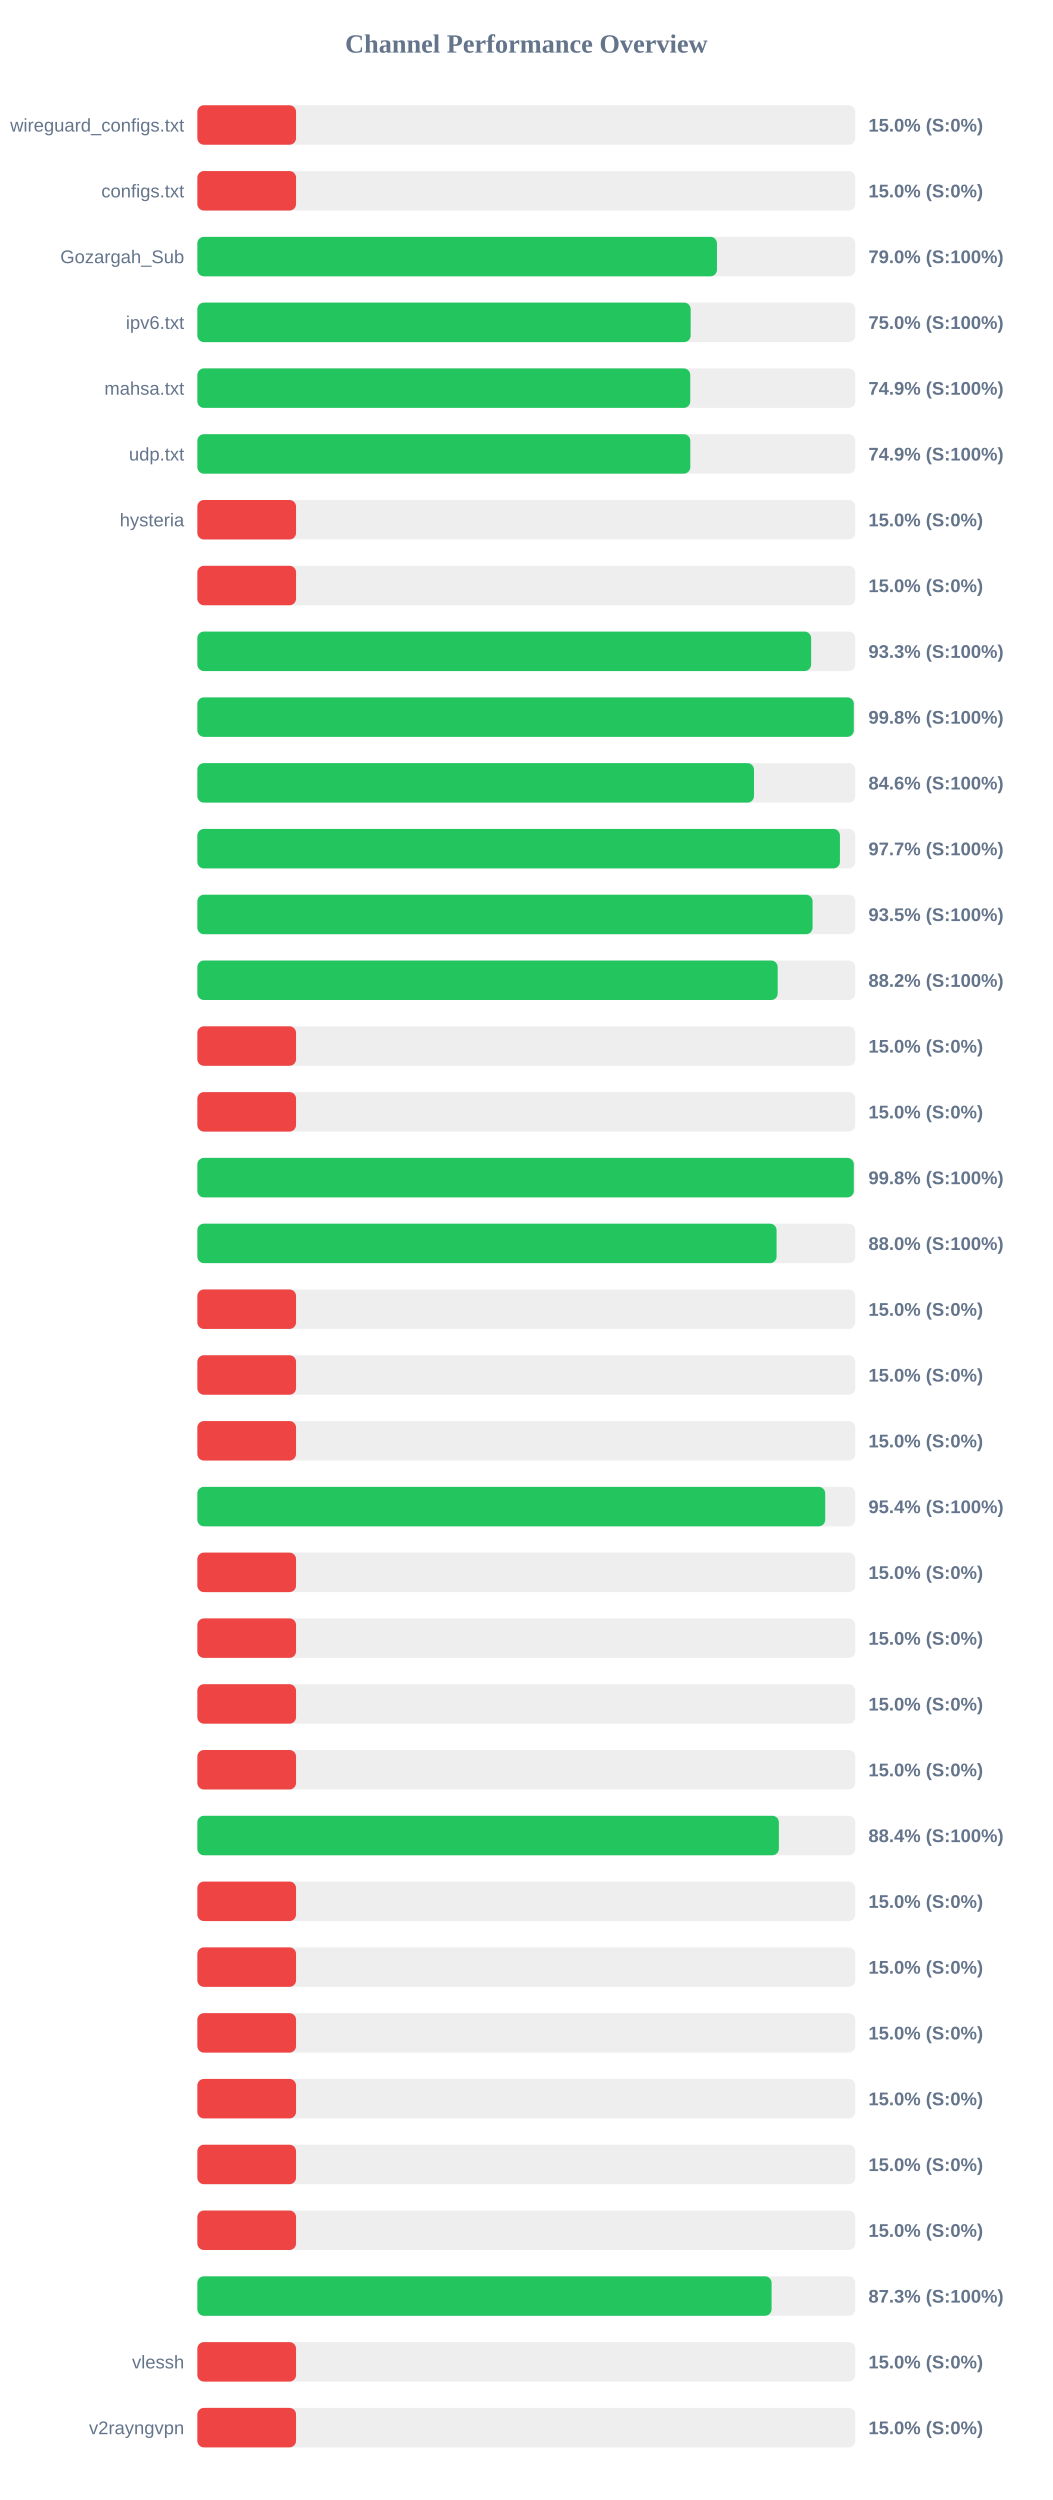
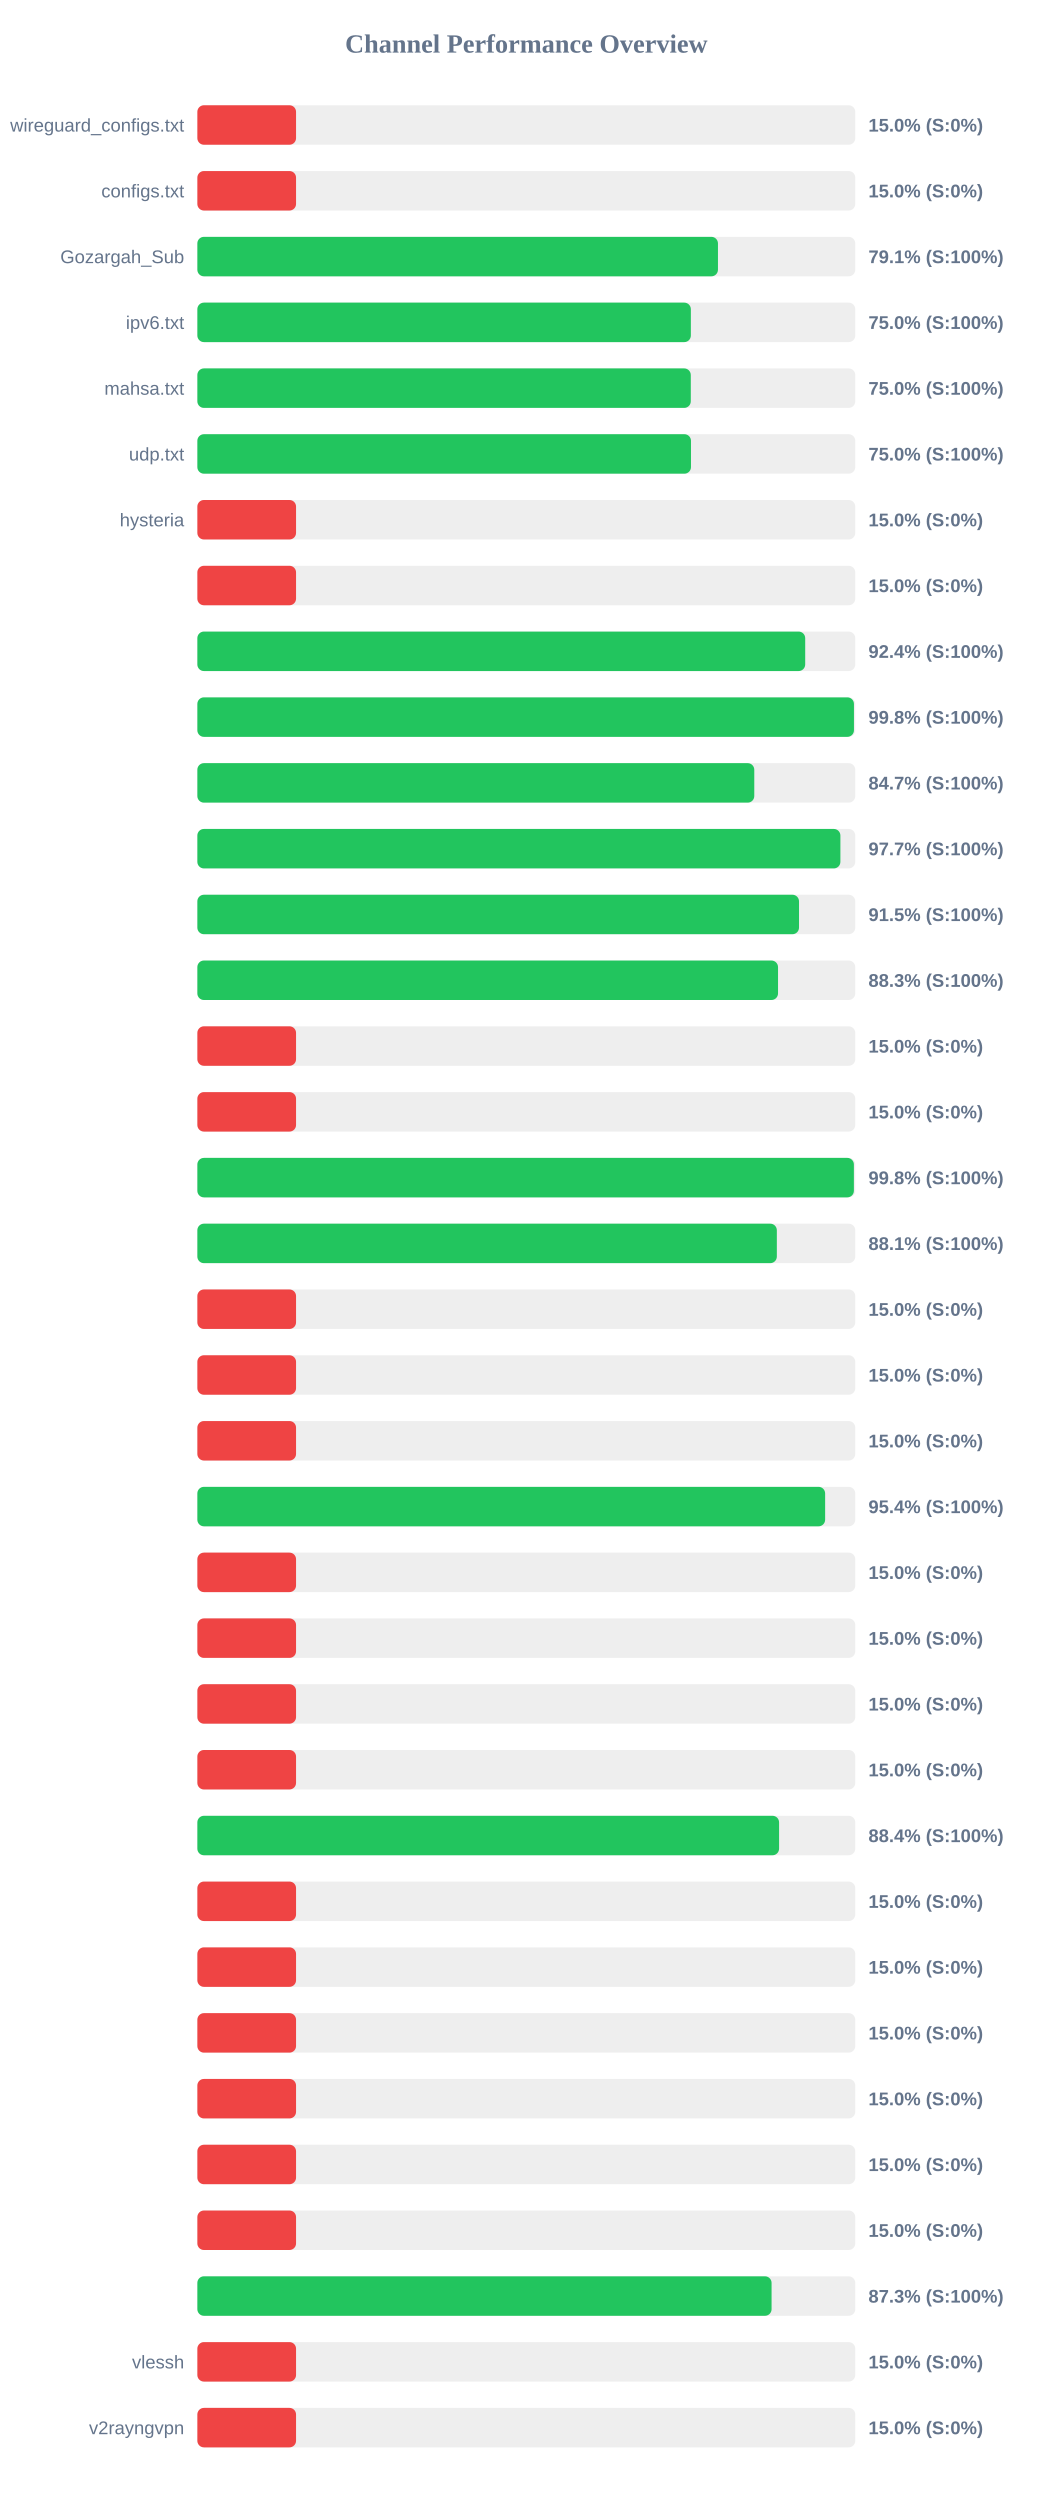
<svg xmlns="http://www.w3.org/2000/svg" width="800" height="1900" version="1.1">
  <style>
        .row { font: 14px Arial; fill: #64748b; }
        .score { font: bold 14px Arial; fill: #64748b; }
    </style>
  <text x="400" y="40" text-anchor="middle" font-size="20px" font-weight="bold" fill="#64748b">Channel Performance Overview</text>
  <rect x="150" y="80" width="500" height="30" fill="#eee" rx="5" />
  <rect x="150" y="80" width="75.0" height="30" fill="#ef4444" rx="5" />
  <text x="140" y="100" text-anchor="end" class="row">wireguard_configs.txt</text>
  <text x="660" y="100" text-anchor="start" class="score">15.0% (S:0%)</text>
  <rect x="150" y="130" width="500" height="30" fill="#eee" rx="5" />
  <rect x="150" y="130" width="75.0" height="30" fill="#ef4444" rx="5" />
  <text x="140" y="150" text-anchor="end" class="row">configs.txt</text>
  <text x="660" y="150" text-anchor="start" class="score">15.0% (S:0%)</text>
  <rect x="150" y="180" width="500" height="30" fill="#eee" rx="5" />
-   <rect x="150" y="180" width="394.9" height="30" fill="#22c55e" rx="5" />
+   <rect x="150" y="180" width="395.65" height="30" fill="#22c55e" rx="5" />
  <text x="140" y="200" text-anchor="end" class="row">Gozargah_Sub</text>
-   <text x="660" y="200" text-anchor="start" class="score">79.0% (S:100%)</text>
+   <text x="660" y="200" text-anchor="start" class="score">79.1% (S:100%)</text>
  <rect x="150" y="230" width="500" height="30" fill="#eee" rx="5" />
-   <rect x="150" y="230" width="374.9" height="30" fill="#22c55e" rx="5" />
+   <rect x="150" y="230" width="375.05" height="30" fill="#22c55e" rx="5" />
  <text x="140" y="250" text-anchor="end" class="row">ipv6.txt</text>
  <text x="660" y="250" text-anchor="start" class="score">75.0% (S:100%)</text>
  <rect x="150" y="280" width="500" height="30" fill="#eee" rx="5" />
-   <rect x="150" y="280" width="374.6" height="30" fill="#22c55e" rx="5" />
+   <rect x="150" y="280" width="375.0" height="30" fill="#22c55e" rx="5" />
  <text x="140" y="300" text-anchor="end" class="row">mahsa.txt</text>
-   <text x="660" y="300" text-anchor="start" class="score">74.9% (S:100%)</text>
+   <text x="660" y="300" text-anchor="start" class="score">75.0% (S:100%)</text>
  <rect x="150" y="330" width="500" height="30" fill="#eee" rx="5" />
-   <rect x="150" y="330" width="374.65" height="30" fill="#22c55e" rx="5" />
+   <rect x="150" y="330" width="375.15" height="30" fill="#22c55e" rx="5" />
  <text x="140" y="350" text-anchor="end" class="row">udp.txt</text>
-   <text x="660" y="350" text-anchor="start" class="score">74.9% (S:100%)</text>
+   <text x="660" y="350" text-anchor="start" class="score">75.0% (S:100%)</text>
  <rect x="150" y="380" width="500" height="30" fill="#eee" rx="5" />
  <rect x="150" y="380" width="75.0" height="30" fill="#ef4444" rx="5" />
  <text x="140" y="400" text-anchor="end" class="row">hysteria</text>
  <text x="660" y="400" text-anchor="start" class="score">15.0% (S:0%)</text>
  <rect x="150" y="430" width="500" height="30" fill="#eee" rx="5" />
  <rect x="150" y="430" width="75.0" height="30" fill="#ef4444" rx="5" />
  <text x="140" y="450" text-anchor="end" class="row" />
  <text x="660" y="450" text-anchor="start" class="score">15.0% (S:0%)</text>
  <rect x="150" y="480" width="500" height="30" fill="#eee" rx="5" />
-   <rect x="150" y="480" width="466.45" height="30" fill="#22c55e" rx="5" />
+   <rect x="150" y="480" width="461.95" height="30" fill="#22c55e" rx="5" />
  <text x="140" y="500" text-anchor="end" class="row" />
-   <text x="660" y="500" text-anchor="start" class="score">93.3% (S:100%)</text>
+   <text x="660" y="500" text-anchor="start" class="score">92.4% (S:100%)</text>
  <rect x="150" y="530" width="500" height="30" fill="#eee" rx="5" />
-   <rect x="150" y="530" width="498.9" height="30" fill="#22c55e" rx="5" />
+   <rect x="150" y="530" width="499.0" height="30" fill="#22c55e" rx="5" />
  <text x="140" y="550" text-anchor="end" class="row" />
  <text x="660" y="550" text-anchor="start" class="score">99.8% (S:100%)</text>
  <rect x="150" y="580" width="500" height="30" fill="#eee" rx="5" />
-   <rect x="150" y="580" width="423.05" height="30" fill="#22c55e" rx="5" />
+   <rect x="150" y="580" width="423.25" height="30" fill="#22c55e" rx="5" />
  <text x="140" y="600" text-anchor="end" class="row" />
-   <text x="660" y="600" text-anchor="start" class="score">84.6% (S:100%)</text>
+   <text x="660" y="600" text-anchor="start" class="score">84.7% (S:100%)</text>
  <rect x="150" y="630" width="500" height="30" fill="#eee" rx="5" />
-   <rect x="150" y="630" width="488.35" height="30" fill="#22c55e" rx="5" />
+   <rect x="150" y="630" width="488.7" height="30" fill="#22c55e" rx="5" />
  <text x="140" y="650" text-anchor="end" class="row" />
  <text x="660" y="650" text-anchor="start" class="score">97.7% (S:100%)</text>
  <rect x="150" y="680" width="500" height="30" fill="#eee" rx="5" />
-   <rect x="150" y="680" width="467.55" height="30" fill="#22c55e" rx="5" />
+   <rect x="150" y="680" width="457.25" height="30" fill="#22c55e" rx="5" />
  <text x="140" y="700" text-anchor="end" class="row" />
-   <text x="660" y="700" text-anchor="start" class="score">93.5% (S:100%)</text>
+   <text x="660" y="700" text-anchor="start" class="score">91.5% (S:100%)</text>
  <rect x="150" y="730" width="500" height="30" fill="#eee" rx="5" />
-   <rect x="150" y="730" width="441.05" height="30" fill="#22c55e" rx="5" />
+   <rect x="150" y="730" width="441.3" height="30" fill="#22c55e" rx="5" />
  <text x="140" y="750" text-anchor="end" class="row" />
-   <text x="660" y="750" text-anchor="start" class="score">88.2% (S:100%)</text>
+   <text x="660" y="750" text-anchor="start" class="score">88.3% (S:100%)</text>
  <rect x="150" y="780" width="500" height="30" fill="#eee" rx="5" />
  <rect x="150" y="780" width="75.0" height="30" fill="#ef4444" rx="5" />
  <text x="140" y="800" text-anchor="end" class="row" />
  <text x="660" y="800" text-anchor="start" class="score">15.0% (S:0%)</text>
  <rect x="150" y="830" width="500" height="30" fill="#eee" rx="5" />
  <rect x="150" y="830" width="75.0" height="30" fill="#ef4444" rx="5" />
  <text x="140" y="850" text-anchor="end" class="row" />
  <text x="660" y="850" text-anchor="start" class="score">15.0% (S:0%)</text>
  <rect x="150" y="880" width="500" height="30" fill="#eee" rx="5" />
-   <rect x="150" y="880" width="498.9" height="30" fill="#22c55e" rx="5" />
+   <rect x="150" y="880" width="498.95" height="30" fill="#22c55e" rx="5" />
  <text x="140" y="900" text-anchor="end" class="row" />
  <text x="660" y="900" text-anchor="start" class="score">99.8% (S:100%)</text>
  <rect x="150" y="930" width="500" height="30" fill="#eee" rx="5" />
-   <rect x="150" y="930" width="440.2" height="30" fill="#22c55e" rx="5" />
+   <rect x="150" y="930" width="440.4" height="30" fill="#22c55e" rx="5" />
  <text x="140" y="950" text-anchor="end" class="row" />
-   <text x="660" y="950" text-anchor="start" class="score">88.0% (S:100%)</text>
+   <text x="660" y="950" text-anchor="start" class="score">88.1% (S:100%)</text>
  <rect x="150" y="980" width="500" height="30" fill="#eee" rx="5" />
  <rect x="150" y="980" width="75.0" height="30" fill="#ef4444" rx="5" />
  <text x="140" y="1000" text-anchor="end" class="row" />
  <text x="660" y="1000" text-anchor="start" class="score">15.0% (S:0%)</text>
  <rect x="150" y="1030" width="500" height="30" fill="#eee" rx="5" />
  <rect x="150" y="1030" width="75.0" height="30" fill="#ef4444" rx="5" />
  <text x="140" y="1050" text-anchor="end" class="row" />
  <text x="660" y="1050" text-anchor="start" class="score">15.0% (S:0%)</text>
  <rect x="150" y="1080" width="500" height="30" fill="#eee" rx="5" />
  <rect x="150" y="1080" width="75.0" height="30" fill="#ef4444" rx="5" />
  <text x="140" y="1100" text-anchor="end" class="row" />
  <text x="660" y="1100" text-anchor="start" class="score">15.0% (S:0%)</text>
  <rect x="150" y="1130" width="500" height="30" fill="#eee" rx="5" />
-   <rect x="150" y="1130" width="477.15" height="30" fill="#22c55e" rx="5" />
+   <rect x="150" y="1130" width="477.1" height="30" fill="#22c55e" rx="5" />
  <text x="140" y="1150" text-anchor="end" class="row" />
  <text x="660" y="1150" text-anchor="start" class="score">95.4% (S:100%)</text>
  <rect x="150" y="1180" width="500" height="30" fill="#eee" rx="5" />
  <rect x="150" y="1180" width="75.0" height="30" fill="#ef4444" rx="5" />
  <text x="140" y="1200" text-anchor="end" class="row" />
  <text x="660" y="1200" text-anchor="start" class="score">15.0% (S:0%)</text>
  <rect x="150" y="1230" width="500" height="30" fill="#eee" rx="5" />
  <rect x="150" y="1230" width="75.0" height="30" fill="#ef4444" rx="5" />
  <text x="140" y="1250" text-anchor="end" class="row" />
  <text x="660" y="1250" text-anchor="start" class="score">15.0% (S:0%)</text>
  <rect x="150" y="1280" width="500" height="30" fill="#eee" rx="5" />
  <rect x="150" y="1280" width="75.0" height="30" fill="#ef4444" rx="5" />
  <text x="140" y="1300" text-anchor="end" class="row" />
  <text x="660" y="1300" text-anchor="start" class="score">15.0% (S:0%)</text>
  <rect x="150" y="1330" width="500" height="30" fill="#eee" rx="5" />
  <rect x="150" y="1330" width="75.0" height="30" fill="#ef4444" rx="5" />
  <text x="140" y="1350" text-anchor="end" class="row" />
  <text x="660" y="1350" text-anchor="start" class="score">15.0% (S:0%)</text>
  <rect x="150" y="1380" width="500" height="30" fill="#eee" rx="5" />
-   <rect x="150" y="1380" width="441.95" height="30" fill="#22c55e" rx="5" />
+   <rect x="150" y="1380" width="442.1" height="30" fill="#22c55e" rx="5" />
  <text x="140" y="1400" text-anchor="end" class="row" />
  <text x="660" y="1400" text-anchor="start" class="score">88.4% (S:100%)</text>
  <rect x="150" y="1430" width="500" height="30" fill="#eee" rx="5" />
  <rect x="150" y="1430" width="75.0" height="30" fill="#ef4444" rx="5" />
  <text x="140" y="1450" text-anchor="end" class="row" />
  <text x="660" y="1450" text-anchor="start" class="score">15.0% (S:0%)</text>
  <rect x="150" y="1480" width="500" height="30" fill="#eee" rx="5" />
  <rect x="150" y="1480" width="75.0" height="30" fill="#ef4444" rx="5" />
  <text x="140" y="1500" text-anchor="end" class="row" />
  <text x="660" y="1500" text-anchor="start" class="score">15.0% (S:0%)</text>
  <rect x="150" y="1530" width="500" height="30" fill="#eee" rx="5" />
  <rect x="150" y="1530" width="75.0" height="30" fill="#ef4444" rx="5" />
  <text x="140" y="1550" text-anchor="end" class="row" />
  <text x="660" y="1550" text-anchor="start" class="score">15.0% (S:0%)</text>
  <rect x="150" y="1580" width="500" height="30" fill="#eee" rx="5" />
  <rect x="150" y="1580" width="75.0" height="30" fill="#ef4444" rx="5" />
  <text x="140" y="1600" text-anchor="end" class="row" />
  <text x="660" y="1600" text-anchor="start" class="score">15.0% (S:0%)</text>
  <rect x="150" y="1630" width="500" height="30" fill="#eee" rx="5" />
  <rect x="150" y="1630" width="75.0" height="30" fill="#ef4444" rx="5" />
  <text x="140" y="1650" text-anchor="end" class="row" />
  <text x="660" y="1650" text-anchor="start" class="score">15.0% (S:0%)</text>
  <rect x="150" y="1680" width="500" height="30" fill="#eee" rx="5" />
  <rect x="150" y="1680" width="75.0" height="30" fill="#ef4444" rx="5" />
  <text x="140" y="1700" text-anchor="end" class="row" />
  <text x="660" y="1700" text-anchor="start" class="score">15.0% (S:0%)</text>
  <rect x="150" y="1730" width="500" height="30" fill="#eee" rx="5" />
  <rect x="150" y="1730" width="436.4" height="30" fill="#22c55e" rx="5" />
  <text x="140" y="1750" text-anchor="end" class="row" />
  <text x="660" y="1750" text-anchor="start" class="score">87.3% (S:100%)</text>
  <rect x="150" y="1780" width="500" height="30" fill="#eee" rx="5" />
  <rect x="150" y="1780" width="75.0" height="30" fill="#ef4444" rx="5" />
  <text x="140" y="1800" text-anchor="end" class="row">vlessh</text>
  <text x="660" y="1800" text-anchor="start" class="score">15.0% (S:0%)</text>
  <rect x="150" y="1830" width="500" height="30" fill="#eee" rx="5" />
  <rect x="150" y="1830" width="75.0" height="30" fill="#ef4444" rx="5" />
  <text x="140" y="1850" text-anchor="end" class="row">v2rayngvpn</text>
  <text x="660" y="1850" text-anchor="start" class="score">15.0% (S:0%)</text>
</svg>
